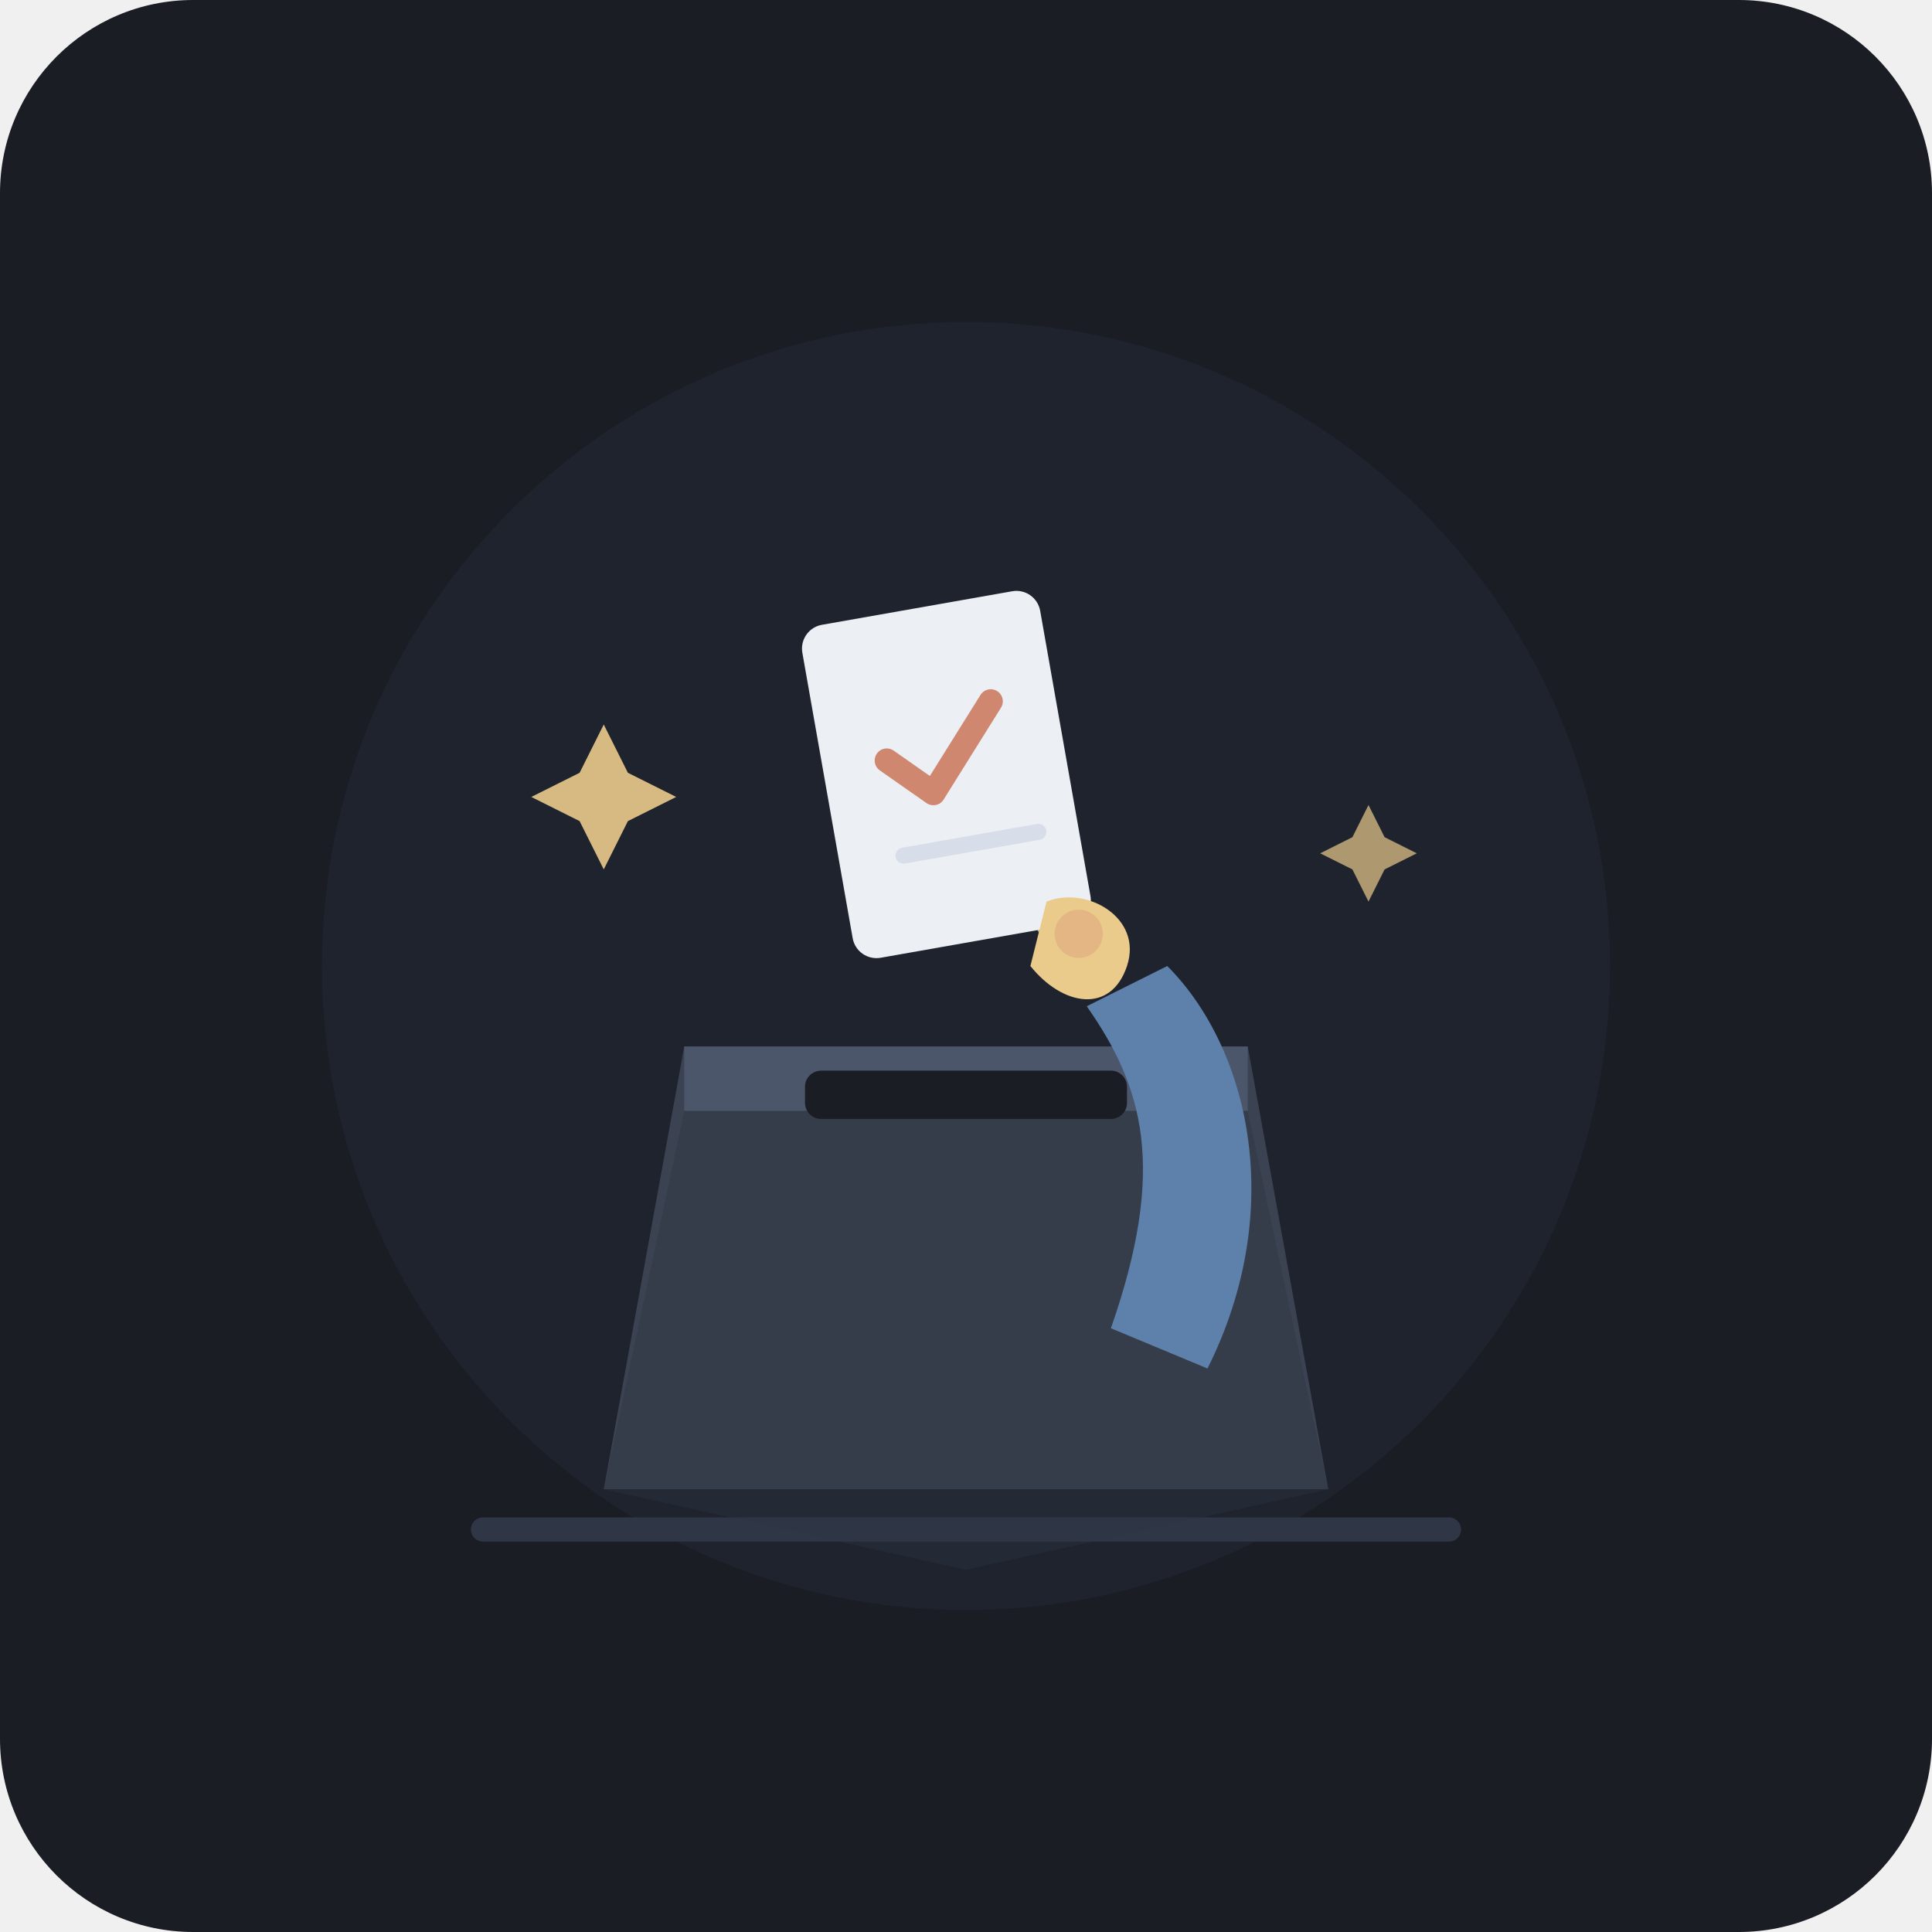
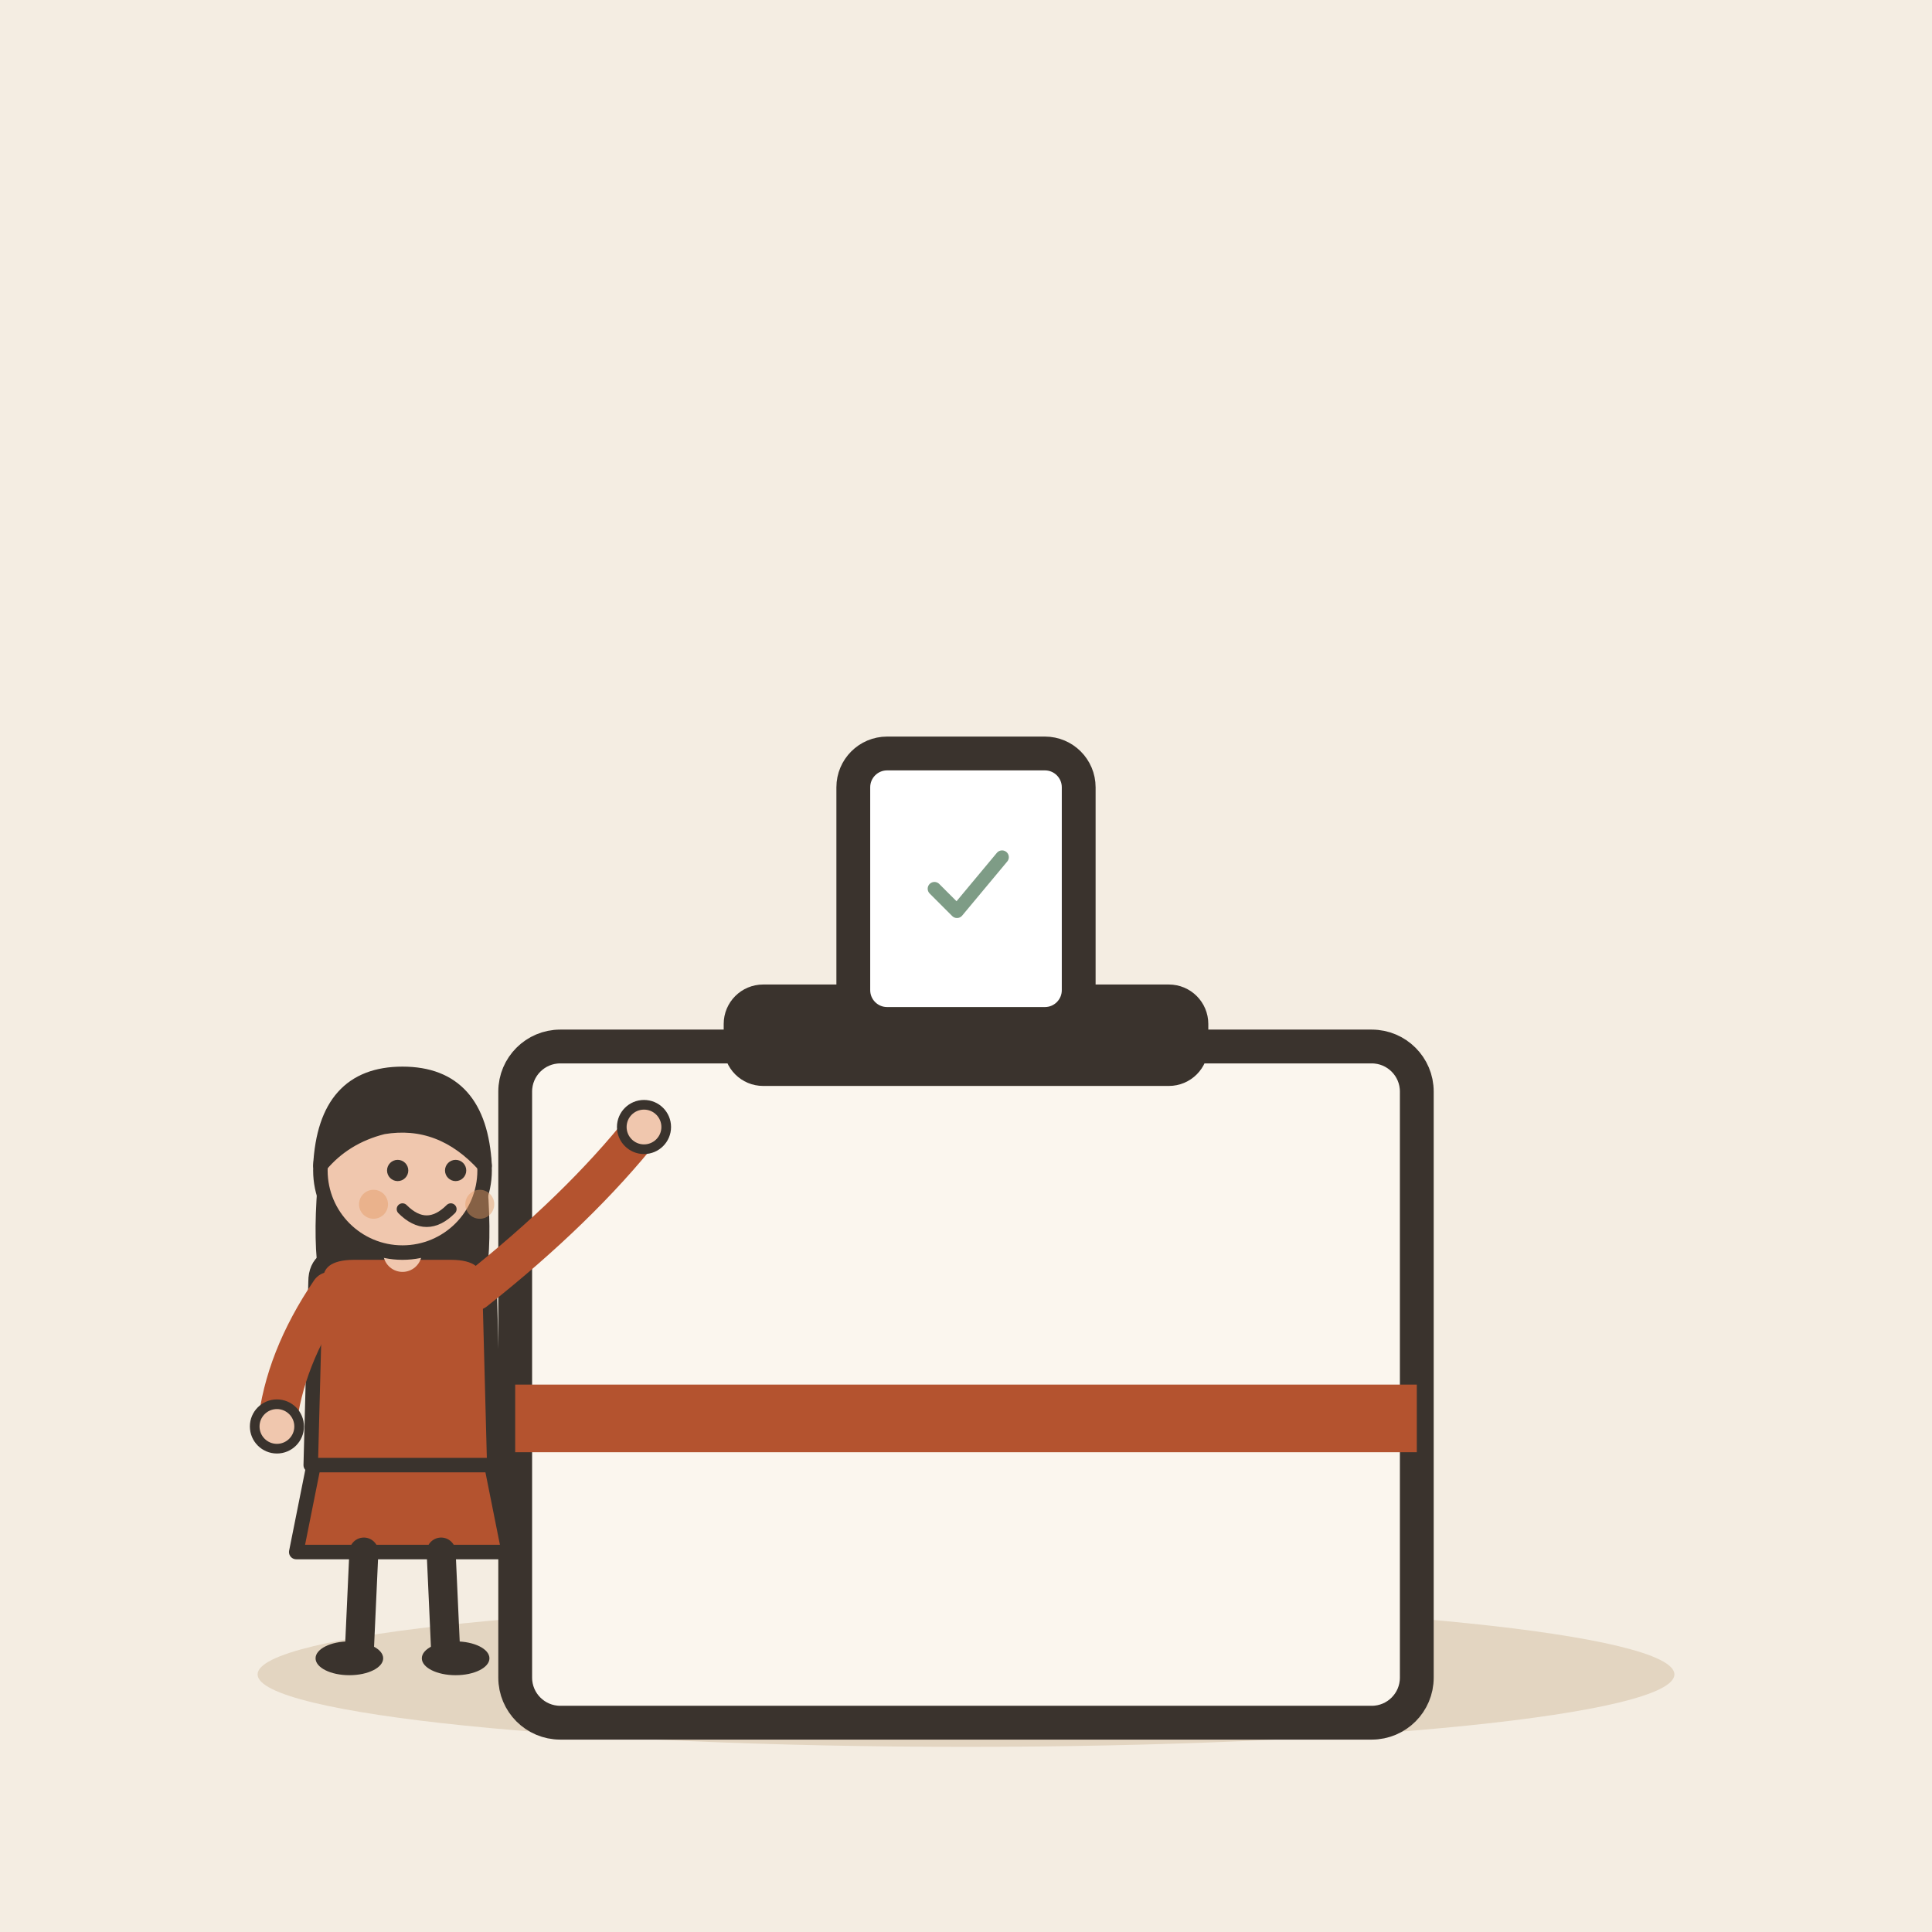
- <svg xmlns="http://www.w3.org/2000/svg" width="240" height="240" viewBox="0 0 240 240">
-   <rect width="240" height="240" rx="24" fill="#1A1D24" />
-   <circle cx="120" cy="120" r="80" fill="#222733" opacity="0.6" />
-   <path d="M60 190 H180" stroke="#2F3646" stroke-width="3" stroke-linecap="round" />
-   <g id="ballot-box">
-     <path d="M85 130 H155 L165 185 H75 Z" fill="#3B4252" />
-     <path d="M85 130 H155 L155 138 H85 Z" fill="#4C566A" />
-     <path d="M75 185 L120 195 L165 185 L155 138 H85 Z" fill="#2E3440" opacity="0.4" />
-     <rect x="100" y="133" width="40" height="6" rx="2" fill="#1A1D24" />
+ <svg xmlns="http://www.w3.org/2000/svg" viewBox="0 0 240 240" data-style="editorial">
+   <rect width="240" height="240" fill="#F4EDE2" />
+   <ellipse cx="120" cy="208" rx="88" ry="9" fill="#E3D5C1" />
+   <g transform="translate(120 200) scale(1.4 1.4)">
+     <rect x="-40" y="-50" width="80" height="60" rx="4" fill="#FBF6EE" stroke="#3A332D" stroke-width="3" stroke-linecap="round" stroke-linejoin="round" />
+     <rect x="-20" y="-54" width="40" height="6" rx="2" fill="#3A332D" stroke="#3A332D" stroke-width="3" stroke-linecap="round" stroke-linejoin="round" />
+     <g transform="translate(0 -64)">
+       <rect x="-10" y="-12" width="20" height="24" rx="3" fill="#FFFFFF" stroke="#3A332D" stroke-width="3" stroke-linecap="round" stroke-linejoin="round" />
+     </g>
+     <g transform="translate(0 -64) scale(0.2 0.2)">
+       <path d="M-14 0l10 10l20 -24" fill="none" stroke="#7E9C86" stroke-width="6" stroke-linecap="round" stroke-linejoin="round" />
+     </g>
+     <rect x="-40" y="-20" width="80" height="6" rx="0" fill="#B4532F" />
  </g>
-   <g id="motion-lines" stroke="#EBCB8B" stroke-width="2.5" stroke-linecap="round" opacity="0.8">
-     <line x1="110" y1="95" x2="110" y2="115" />
-     <line x1="120" y1="90" x2="120" y2="110" />
-     <line x1="130" y1="95" x2="130" y2="115" />
-   </g>
-   <g id="ballot-paper" transform="rotate(-10 120 110)">
-     <rect x="105" y="75" width="30" height="42" rx="3" fill="#ECEFF4" />
-     <path d="M113 93 L118 98 L127 88" stroke="#D08770" stroke-width="3" stroke-linecap="round" stroke-linejoin="round" fill="none" />
-     <line x1="113" y1="105" x2="130" y2="105" stroke="#D8DEE9" stroke-width="2" stroke-linecap="round" />
-   </g>
-   <g id="acting-hand">
-     <path d="M150 170 C160 150 155 130 145 120 L135 125 C142 135 145 145 138 165 Z" fill="#5E81AC" />
-     <path d="M130 112 C135 110 142 114 140 120 C138 126 132 125 128 120 Z" fill="#EBCB8B" />
-     <circle cx="134" cy="116" r="3" fill="#D08770" opacity="0.3" />
-   </g>
-   <g id="sparkles">
-     <path d="M75 90 L78 96 L84 99 L78 102 L75 108 L72 102 L66 99 L72 96 Z" fill="#EBCB8B" opacity="0.9" />
-     <path d="M170 100 L172 104 L176 106 L172 108 L170 112 L168 108 L164 106 L168 104 Z" fill="#EBCB8B" opacity="0.7" />
+   <g transform="translate(50 206) scale(0.6 0.6)">
+     <path d="M-18 -42L-22 -22L22 -22L18 -42Z" fill="#B4532F" stroke="#3A332D" stroke-width="3" stroke-linecap="round" stroke-linejoin="round" />
+     <path d="M-8 -22L-9 0" stroke="#3A332D" stroke-width="6" stroke-linecap="round" fill="none" />
+     <path d="M8 -22L9 0" stroke="#3A332D" stroke-width="6" stroke-linecap="round" fill="none" />
+     <ellipse cx="-11" cy="0" rx="7" ry="3.5" fill="#3A332D" />
+     <ellipse cx="11" cy="0" rx="7" ry="3.5" fill="#3A332D" />
+     <path d="M-17 -104Q-20 -78 -14 -70L-6 -78L6 -78L14 -70Q20 -78 17 -104Z" fill="#3A332D" />
+     <path d="M-18 -78Q-18 -84 -10 -84L10 -84Q18 -84 18 -78L19 -40L-19 -40Z" fill="#B4532F" stroke="#3A332D" stroke-width="3" stroke-linecap="round" stroke-linejoin="round" />
+     <path d="M-15 -76Q-24.5 -62 -26 -48" fill="none" stroke="#B4532F" stroke-width="8" stroke-linecap="round" stroke-linejoin="round" />
+     <circle cx="-26" cy="-48" r="4.6" fill="#F0C7AE" stroke="#3A332D" stroke-linecap="round" stroke-linejoin="round" stroke-width="2" />
+     <path d="M15 -76Q36.5 -93 50 -110" fill="none" stroke="#B4532F" stroke-width="8" stroke-linecap="round" stroke-linejoin="round" />
+     <circle cx="50" cy="-110" r="4.6" fill="#F0C7AE" stroke="#3A332D" stroke-linecap="round" stroke-linejoin="round" stroke-width="2" />
+     <path d="M0 -84L0 -88" stroke="#F0C7AE" stroke-width="8" stroke-linecap="round" fill="none" />
+     <circle cx="0" cy="-101" r="17" fill="#F0C7AE" stroke="#3A332D" stroke-width="3" stroke-linecap="round" stroke-linejoin="round" />
+     <path d="M-17 -102Q-16 -121 0 -121Q16 -121 17 -102Q8 -112 -4 -110Q-12 -108 -17 -102Z" fill="#3A332D" stroke="#3A332D" stroke-width="3" stroke-linecap="round" stroke-linejoin="round" />
+     <circle cx="-1" cy="-101" r="2.2" fill="#3A332D" />
+     <circle cx="11" cy="-101" r="2.2" fill="#3A332D" />
+     <path d="M0 -93Q5 -88 10 -93" fill="none" stroke="#3A332D" stroke-width="2.4" stroke-linecap="round" stroke-linejoin="round" />
+     <circle cx="-6" cy="-94" r="3" fill="#E39A62" opacity="0.45" />
+     <circle cx="16" cy="-94" r="3" fill="#E39A62" opacity="0.45" />
  </g>
</svg>
